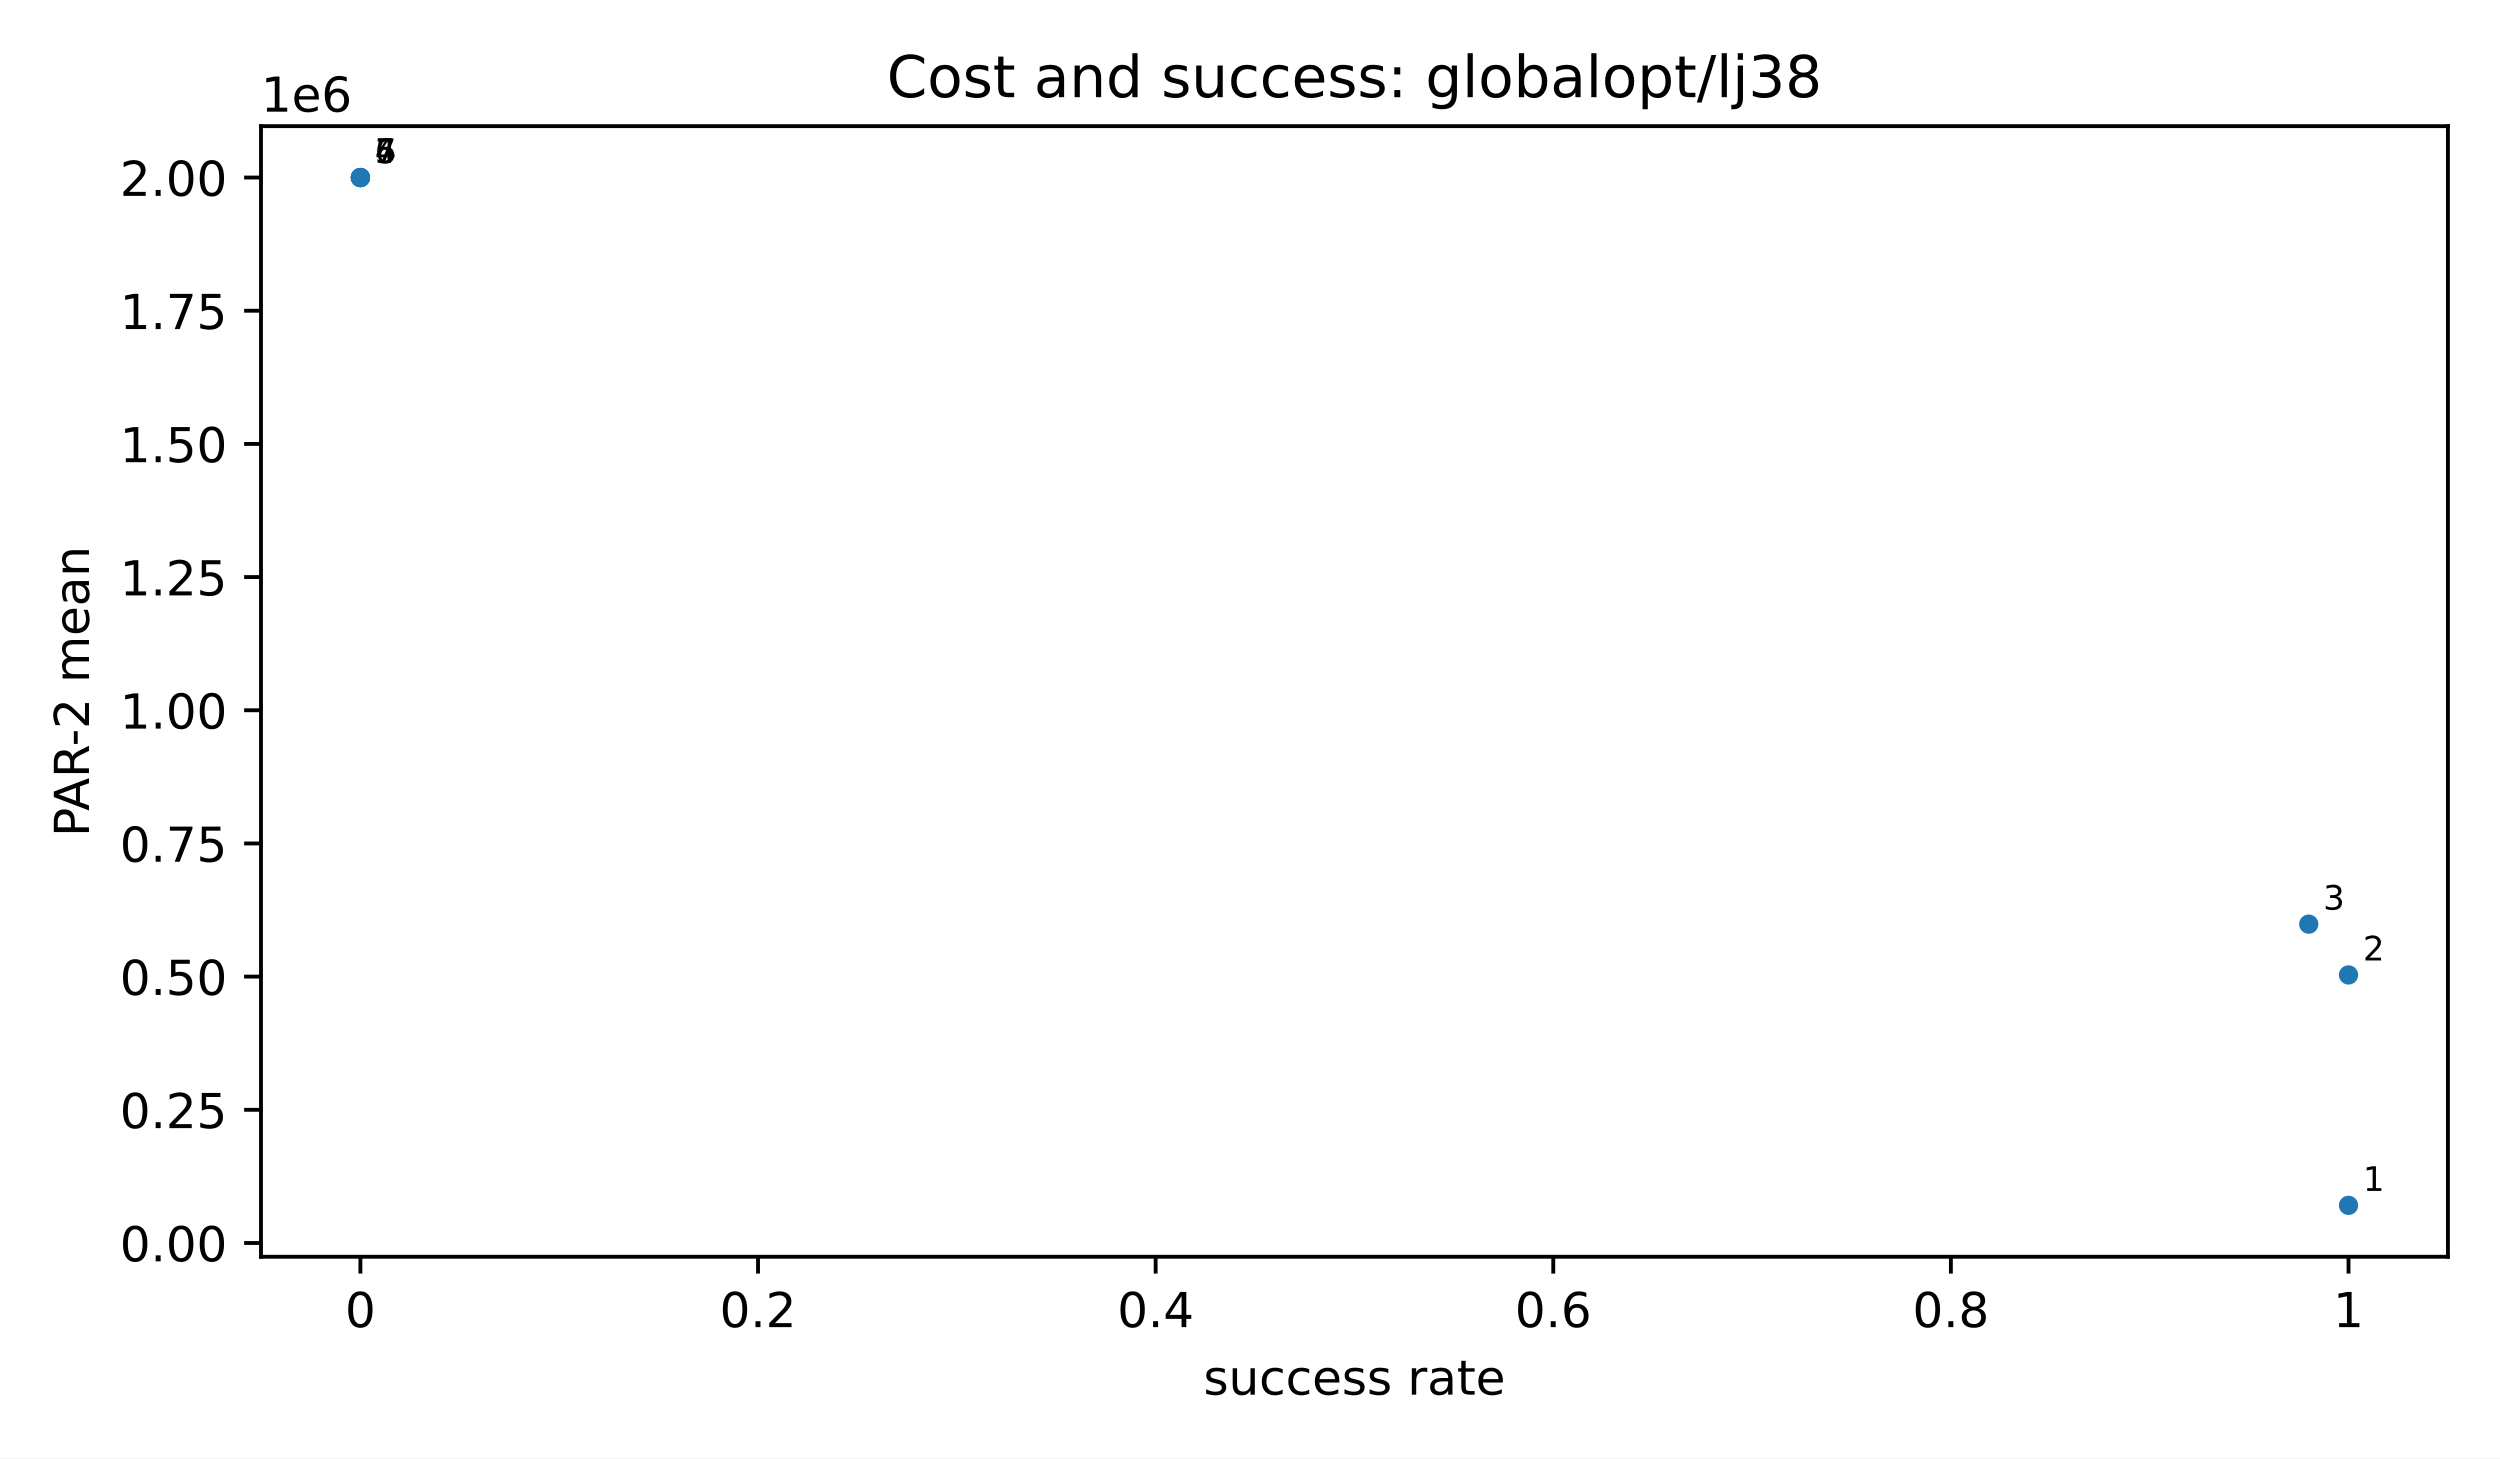
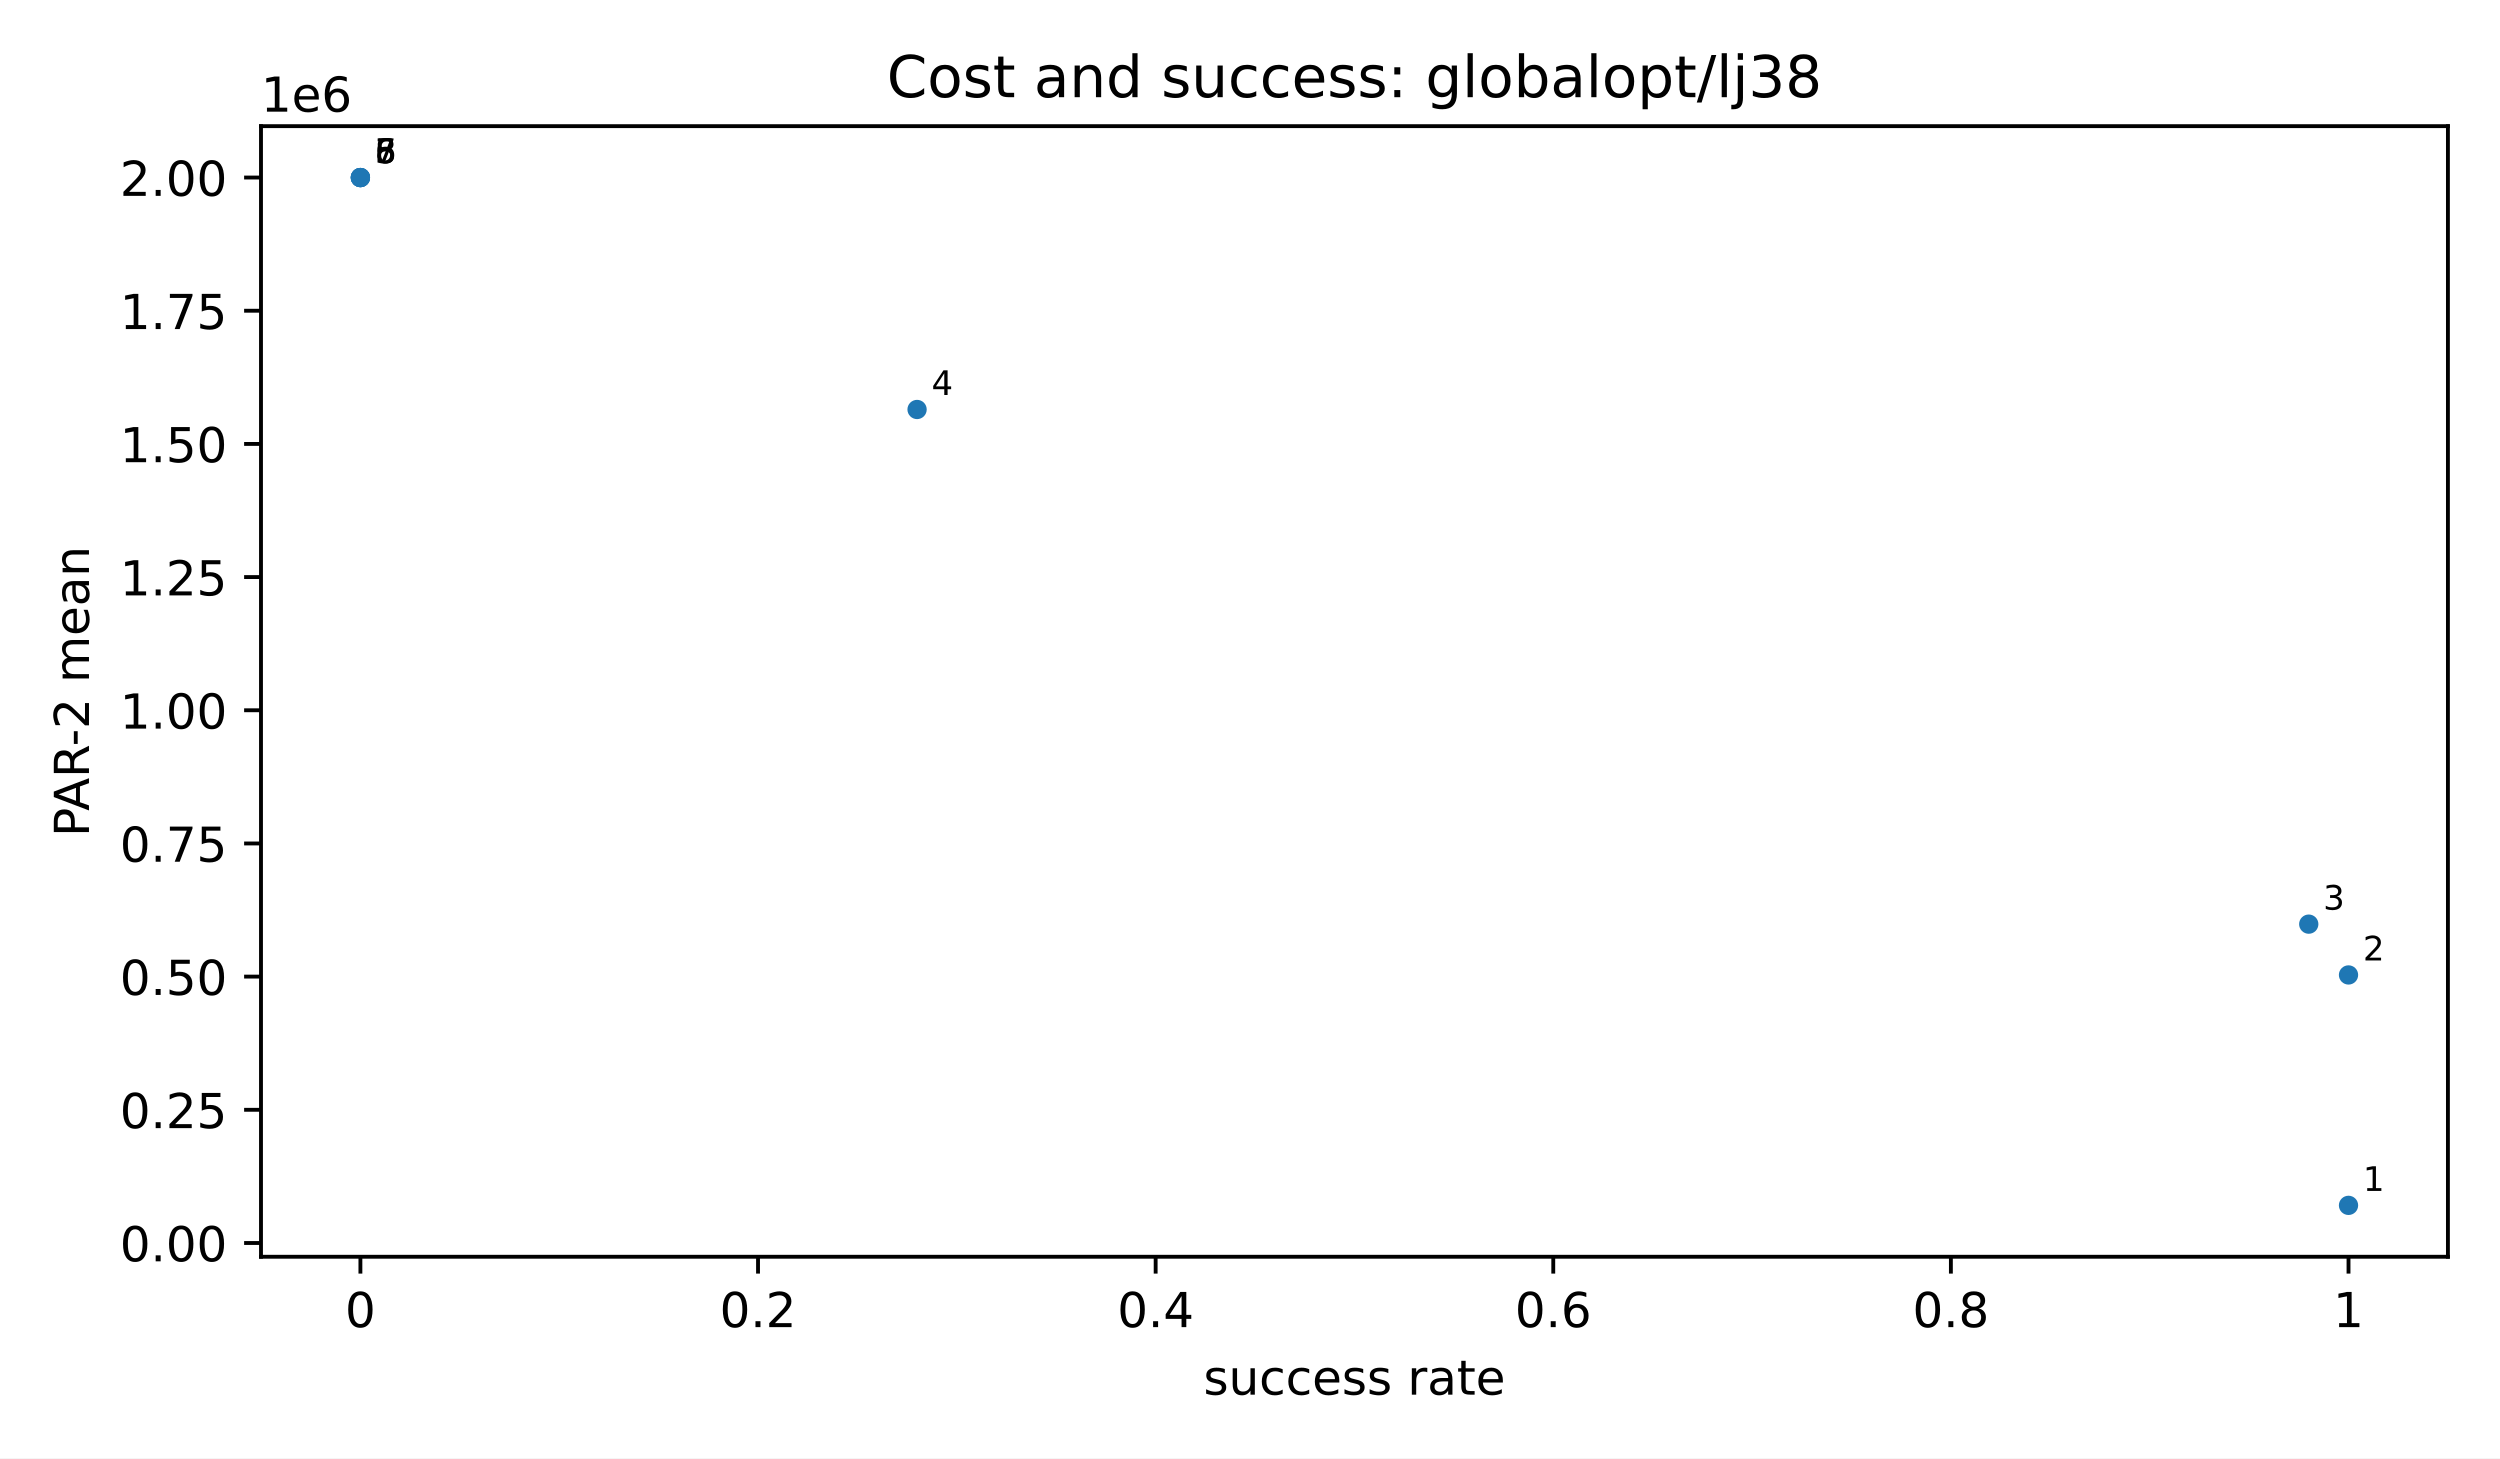
<svg xmlns="http://www.w3.org/2000/svg" xmlns:xlink="http://www.w3.org/1999/xlink" width="518.4pt" height="302.4pt" viewBox="0 0 518.4 302.4" version="1.1">
  <defs>
    <style type="text/css">*{stroke-linejoin: round; stroke-linecap: butt}</style>
  </defs>
  <g id="figure_1">
    <g id="patch_1">
      <path d="M 0 302.4  L 518.4 302.4  L 518.4 0  L 0 0  z " style="fill: #ffffff" />
    </g>
    <g id="axes_1">
      <g id="patch_2">
        <path d="M 54.12 260.6  L 507.6 260.6  L 507.6 26.16  L 54.12 26.16  z " style="fill: #ffffff" />
      </g>
      <g id="PathCollection_1">
        <defs>
          <path id="m2d8934182f" d="M 0 2  C 0.53 2 1.039 1.789 1.414 1.414  C 1.789 1.039 2 0.53 2 0  C 2 -0.53 1.789 -1.039 1.414 -1.414  C 1.039 -1.789 0.53 -2 0 -2  C -0.53 -2 -1.039 -1.789 -1.414 -1.414  C -1.789 -1.039 -2 -0.53 -2 0  C -2 0.53 -1.789 1.039 -1.414 1.414  C -1.039 1.789 -0.53 2 0 2  z " />
        </defs>
        <g clip-path="url(#p71bd0c26ad)">
          <use xlink:href="#m2d8934182f" x="486.987" y="249.944" style="fill: #1f77b4" />
          <use xlink:href="#m2d8934182f" x="486.987" y="202.166" style="fill: #1f77b4" />
          <use xlink:href="#m2d8934182f" x="478.742" y="191.63" style="fill: #1f77b4" />
+           <use xlink:href="#m2d8934182f" x="190.164" y="84.91" style="fill: #1f77b4" />
          <use xlink:href="#m2d8934182f" x="74.733" y="36.816" style="fill: #1f77b4" />
          <use xlink:href="#m2d8934182f" x="74.733" y="36.816" style="fill: #1f77b4" />
          <use xlink:href="#m2d8934182f" x="74.733" y="36.816" style="fill: #1f77b4" />
          <use xlink:href="#m2d8934182f" x="74.733" y="36.816" style="fill: #1f77b4" />
        </g>
      </g>
      <g id="matplotlib.axis_1">
        <g id="xtick_1">
          <g id="line2d_1">
            <defs>
              <path id="m8ea4d47d77" d="M 0 0  L 0 3.5  " style="stroke: #000000; stroke-width: 0.8" />
            </defs>
            <g>
              <use xlink:href="#m8ea4d47d77" x="74.733" y="260.6" style="stroke: #000000; stroke-width: 0.8" />
            </g>
          </g>
          <g id="text_1">
            <text style="font-size: 10px; font-family: 'DejaVu Sans', 'Bitstream Vera Sans', 'Computer Modern Sans Serif', 'Lucida Grande', 'Verdana', 'Geneva', 'Lucid', 'Arial', 'Helvetica', 'Avant Garde', sans-serif; text-anchor: middle" x="74.733" y="275.198" transform="rotate(-0 74.73273 275.1977)">0</text>
          </g>
        </g>
        <g id="xtick_2">
          <g id="line2d_2">
            <g>
              <use xlink:href="#m8ea4d47d77" x="157.184" y="260.6" style="stroke: #000000; stroke-width: 0.8" />
            </g>
          </g>
          <g id="text_2">
            <text style="font-size: 10px; font-family: 'DejaVu Sans', 'Bitstream Vera Sans', 'Computer Modern Sans Serif', 'Lucida Grande', 'Verdana', 'Geneva', 'Lucid', 'Arial', 'Helvetica', 'Avant Garde', sans-serif; text-anchor: middle" x="157.184" y="275.198" transform="rotate(-0 157.1836 275.1977)">0.2</text>
          </g>
        </g>
        <g id="xtick_3">
          <g id="line2d_3">
            <g>
              <use xlink:href="#m8ea4d47d77" x="239.635" y="260.6" style="stroke: #000000; stroke-width: 0.8" />
            </g>
          </g>
          <g id="text_3">
            <text style="font-size: 10px; font-family: 'DejaVu Sans', 'Bitstream Vera Sans', 'Computer Modern Sans Serif', 'Lucida Grande', 'Verdana', 'Geneva', 'Lucid', 'Arial', 'Helvetica', 'Avant Garde', sans-serif; text-anchor: middle" x="239.635" y="275.198" transform="rotate(-0 239.6345 275.1977)">0.4</text>
          </g>
        </g>
        <g id="xtick_4">
          <g id="line2d_4">
            <g>
              <use xlink:href="#m8ea4d47d77" x="322.085" y="260.6" style="stroke: #000000; stroke-width: 0.8" />
            </g>
          </g>
          <g id="text_4">
            <text style="font-size: 10px; font-family: 'DejaVu Sans', 'Bitstream Vera Sans', 'Computer Modern Sans Serif', 'Lucida Grande', 'Verdana', 'Geneva', 'Lucid', 'Arial', 'Helvetica', 'Avant Garde', sans-serif; text-anchor: middle" x="322.085" y="275.198" transform="rotate(-0 322.0855 275.1977)">0.6</text>
          </g>
        </g>
        <g id="xtick_5">
          <g id="line2d_5">
            <g>
              <use xlink:href="#m8ea4d47d77" x="404.536" y="260.6" style="stroke: #000000; stroke-width: 0.8" />
            </g>
          </g>
          <g id="text_5">
            <text style="font-size: 10px; font-family: 'DejaVu Sans', 'Bitstream Vera Sans', 'Computer Modern Sans Serif', 'Lucida Grande', 'Verdana', 'Geneva', 'Lucid', 'Arial', 'Helvetica', 'Avant Garde', sans-serif; text-anchor: middle" x="404.536" y="275.198" transform="rotate(-0 404.5364 275.1977)">0.8</text>
          </g>
        </g>
        <g id="xtick_6">
          <g id="line2d_6">
            <g>
              <use xlink:href="#m8ea4d47d77" x="486.987" y="260.6" style="stroke: #000000; stroke-width: 0.8" />
            </g>
          </g>
          <g id="text_6">
            <text style="font-size: 10px; font-family: 'DejaVu Sans', 'Bitstream Vera Sans', 'Computer Modern Sans Serif', 'Lucida Grande', 'Verdana', 'Geneva', 'Lucid', 'Arial', 'Helvetica', 'Avant Garde', sans-serif; text-anchor: middle" x="486.987" y="275.198" transform="rotate(-0 486.9873 275.1977)">1</text>
          </g>
        </g>
        <g id="text_7">
          <text style="font-size: 10px; font-family: 'DejaVu Sans', 'Bitstream Vera Sans', 'Computer Modern Sans Serif', 'Lucida Grande', 'Verdana', 'Geneva', 'Lucid', 'Arial', 'Helvetica', 'Avant Garde', sans-serif; text-anchor: middle" x="280.86" y="289.198" transform="rotate(-0 280.86 289.1977)">success rate</text>
        </g>
      </g>
      <g id="matplotlib.axis_2">
        <g id="ytick_1">
          <g id="line2d_7">
            <defs>
              <path id="md659df78fa" d="M 0 0  L -3.5 0  " style="stroke: #000000; stroke-width: 0.8" />
            </defs>
            <g>
              <use xlink:href="#md659df78fa" x="54.12" y="257.746" style="stroke: #000000; stroke-width: 0.8" />
            </g>
          </g>
          <g id="text_8">
            <text style="font-size: 10px; font-family: 'DejaVu Sans', 'Bitstream Vera Sans', 'Computer Modern Sans Serif', 'Lucida Grande', 'Verdana', 'Geneva', 'Lucid', 'Arial', 'Helvetica', 'Avant Garde', sans-serif; text-anchor: end" x="47.12" y="261.545" transform="rotate(-0 47.12 261.5452)">0.00</text>
          </g>
        </g>
        <g id="ytick_2">
          <g id="line2d_8">
            <g>
              <use xlink:href="#md659df78fa" x="54.12" y="230.13" style="stroke: #000000; stroke-width: 0.8" />
            </g>
          </g>
          <g id="text_9">
            <text style="font-size: 10px; font-family: 'DejaVu Sans', 'Bitstream Vera Sans', 'Computer Modern Sans Serif', 'Lucida Grande', 'Verdana', 'Geneva', 'Lucid', 'Arial', 'Helvetica', 'Avant Garde', sans-serif; text-anchor: end" x="47.12" y="233.929" transform="rotate(-0 47.12 233.929)">0.25</text>
          </g>
        </g>
        <g id="ytick_3">
          <g id="line2d_9">
            <g>
              <use xlink:href="#md659df78fa" x="54.12" y="202.514" style="stroke: #000000; stroke-width: 0.8" />
            </g>
          </g>
          <g id="text_10">
            <text style="font-size: 10px; font-family: 'DejaVu Sans', 'Bitstream Vera Sans', 'Computer Modern Sans Serif', 'Lucida Grande', 'Verdana', 'Geneva', 'Lucid', 'Arial', 'Helvetica', 'Avant Garde', sans-serif; text-anchor: end" x="47.12" y="206.313" transform="rotate(-0 47.12 206.3127)">0.50</text>
          </g>
        </g>
        <g id="ytick_4">
          <g id="line2d_10">
            <g>
              <use xlink:href="#md659df78fa" x="54.12" y="174.898" style="stroke: #000000; stroke-width: 0.8" />
            </g>
          </g>
          <g id="text_11">
            <text style="font-size: 10px; font-family: 'DejaVu Sans', 'Bitstream Vera Sans', 'Computer Modern Sans Serif', 'Lucida Grande', 'Verdana', 'Geneva', 'Lucid', 'Arial', 'Helvetica', 'Avant Garde', sans-serif; text-anchor: end" x="47.12" y="178.696" transform="rotate(-0 47.12 178.6965)">0.75</text>
          </g>
        </g>
        <g id="ytick_5">
          <g id="line2d_11">
            <g>
              <use xlink:href="#md659df78fa" x="54.12" y="147.281" style="stroke: #000000; stroke-width: 0.8" />
            </g>
          </g>
          <g id="text_12">
            <text style="font-size: 10px; font-family: 'DejaVu Sans', 'Bitstream Vera Sans', 'Computer Modern Sans Serif', 'Lucida Grande', 'Verdana', 'Geneva', 'Lucid', 'Arial', 'Helvetica', 'Avant Garde', sans-serif; text-anchor: end" x="47.12" y="151.08" transform="rotate(-0 47.12 151.0802)">1.00</text>
          </g>
        </g>
        <g id="ytick_6">
          <g id="line2d_12">
            <g>
              <use xlink:href="#md659df78fa" x="54.12" y="119.665" style="stroke: #000000; stroke-width: 0.8" />
            </g>
          </g>
          <g id="text_13">
            <text style="font-size: 10px; font-family: 'DejaVu Sans', 'Bitstream Vera Sans', 'Computer Modern Sans Serif', 'Lucida Grande', 'Verdana', 'Geneva', 'Lucid', 'Arial', 'Helvetica', 'Avant Garde', sans-serif; text-anchor: end" x="47.12" y="123.464" transform="rotate(-0 47.12 123.464)">1.25</text>
          </g>
        </g>
        <g id="ytick_7">
          <g id="line2d_13">
            <g>
              <use xlink:href="#md659df78fa" x="54.12" y="92.049" style="stroke: #000000; stroke-width: 0.8" />
            </g>
          </g>
          <g id="text_14">
            <text style="font-size: 10px; font-family: 'DejaVu Sans', 'Bitstream Vera Sans', 'Computer Modern Sans Serif', 'Lucida Grande', 'Verdana', 'Geneva', 'Lucid', 'Arial', 'Helvetica', 'Avant Garde', sans-serif; text-anchor: end" x="47.12" y="95.848" transform="rotate(-0 47.12 95.8477)">1.50</text>
          </g>
        </g>
        <g id="ytick_8">
          <g id="line2d_14">
            <g>
              <use xlink:href="#md659df78fa" x="54.12" y="64.433" style="stroke: #000000; stroke-width: 0.8" />
            </g>
          </g>
          <g id="text_15">
            <text style="font-size: 10px; font-family: 'DejaVu Sans', 'Bitstream Vera Sans', 'Computer Modern Sans Serif', 'Lucida Grande', 'Verdana', 'Geneva', 'Lucid', 'Arial', 'Helvetica', 'Avant Garde', sans-serif; text-anchor: end" x="47.12" y="68.231" transform="rotate(-0 47.12 68.23144)">1.75</text>
          </g>
        </g>
        <g id="ytick_9">
          <g id="line2d_15">
            <g>
              <use xlink:href="#md659df78fa" x="54.12" y="36.816" style="stroke: #000000; stroke-width: 0.8" />
            </g>
          </g>
          <g id="text_16">
            <text style="font-size: 10px; font-family: 'DejaVu Sans', 'Bitstream Vera Sans', 'Computer Modern Sans Serif', 'Lucida Grande', 'Verdana', 'Geneva', 'Lucid', 'Arial', 'Helvetica', 'Avant Garde', sans-serif; text-anchor: end" x="47.12" y="40.615" transform="rotate(-0 47.12 40.61519)">2.00</text>
          </g>
        </g>
        <g id="text_17">
          <text style="font-size: 10px; font-family: 'DejaVu Sans', 'Bitstream Vera Sans', 'Computer Modern Sans Serif', 'Lucida Grande', 'Verdana', 'Geneva', 'Lucid', 'Arial', 'Helvetica', 'Avant Garde', sans-serif; text-anchor: middle" x="18.452" y="143.38" transform="rotate(-90 18.45203 143.38)">PAR-2 mean</text>
        </g>
        <g id="text_18">
          <text style="font-size: 10px; font-family: 'DejaVu Sans', 'Bitstream Vera Sans', 'Computer Modern Sans Serif', 'Lucida Grande', 'Verdana', 'Geneva', 'Lucid', 'Arial', 'Helvetica', 'Avant Garde', sans-serif; text-anchor: start" x="54.12" y="23.16" transform="rotate(-0 54.12 23.16)">1e6</text>
        </g>
      </g>
      <g id="patch_3">
        <path d="M 54.12 260.6  L 54.12 26.16  " style="fill: none; stroke: #000000; stroke-width: 0.8; stroke-linejoin: miter; stroke-linecap: square" />
      </g>
      <g id="patch_4">
        <path d="M 507.6 260.6  L 507.6 26.16  " style="fill: none; stroke: #000000; stroke-width: 0.8; stroke-linejoin: miter; stroke-linecap: square" />
      </g>
      <g id="patch_5">
        <path d="M 54.12 260.6  L 507.6 260.6  " style="fill: none; stroke: #000000; stroke-width: 0.8; stroke-linejoin: miter; stroke-linecap: square" />
      </g>
      <g id="patch_6">
        <path d="M 54.12 26.16  L 507.6 26.16  " style="fill: none; stroke: #000000; stroke-width: 0.8; stroke-linejoin: miter; stroke-linecap: square" />
      </g>
      <g id="text_19">
        <text style="font-size: 7px; font-family: 'DejaVu Sans', 'Bitstream Vera Sans', 'Computer Modern Sans Serif', 'Lucida Grande', 'Verdana', 'Geneva', 'Lucid', 'Arial', 'Helvetica', 'Avant Garde', sans-serif; text-anchor: start" x="489.987" y="246.944" transform="rotate(-0 489.9873 246.9436)">1</text>
      </g>
      <g id="text_20">
        <text style="font-size: 7px; font-family: 'DejaVu Sans', 'Bitstream Vera Sans', 'Computer Modern Sans Serif', 'Lucida Grande', 'Verdana', 'Geneva', 'Lucid', 'Arial', 'Helvetica', 'Avant Garde', sans-serif; text-anchor: start" x="489.987" y="199.166" transform="rotate(-0 489.9873 199.1664)">2</text>
      </g>
      <g id="text_21">
        <text style="font-size: 7px; font-family: 'DejaVu Sans', 'Bitstream Vera Sans', 'Computer Modern Sans Serif', 'Lucida Grande', 'Verdana', 'Geneva', 'Lucid', 'Arial', 'Helvetica', 'Avant Garde', sans-serif; text-anchor: start" x="481.742" y="188.63" transform="rotate(-0 481.7422 188.6297)">3</text>
      </g>
      <g id="text_22">
-         <text style="font-size: 7px; font-family: 'DejaVu Sans', 'Bitstream Vera Sans', 'Computer Modern Sans Serif', 'Lucida Grande', 'Verdana', 'Geneva', 'Lucid', 'Arial', 'Helvetica', 'Avant Garde', sans-serif; text-anchor: start" x="77.733" y="33.816" transform="rotate(-0 77.73273 33.81636)">4</text>
+         <text style="font-size: 7px; font-family: 'DejaVu Sans', 'Bitstream Vera Sans', 'Computer Modern Sans Serif', 'Lucida Grande', 'Verdana', 'Geneva', 'Lucid', 'Arial', 'Helvetica', 'Avant Garde', sans-serif; text-anchor: start" x="193.164" y="81.91" transform="rotate(-0 193.164 81.90974)">4</text>
      </g>
      <g id="text_23">
        <text style="font-size: 7px; font-family: 'DejaVu Sans', 'Bitstream Vera Sans', 'Computer Modern Sans Serif', 'Lucida Grande', 'Verdana', 'Geneva', 'Lucid', 'Arial', 'Helvetica', 'Avant Garde', sans-serif; text-anchor: start" x="77.733" y="33.816" transform="rotate(-0 77.73273 33.81636)">5</text>
      </g>
      <g id="text_24">
        <text style="font-size: 7px; font-family: 'DejaVu Sans', 'Bitstream Vera Sans', 'Computer Modern Sans Serif', 'Lucida Grande', 'Verdana', 'Geneva', 'Lucid', 'Arial', 'Helvetica', 'Avant Garde', sans-serif; text-anchor: start" x="77.733" y="33.816" transform="rotate(-0 77.73273 33.81636)">6</text>
      </g>
      <g id="text_25">
        <text style="font-size: 7px; font-family: 'DejaVu Sans', 'Bitstream Vera Sans', 'Computer Modern Sans Serif', 'Lucida Grande', 'Verdana', 'Geneva', 'Lucid', 'Arial', 'Helvetica', 'Avant Garde', sans-serif; text-anchor: start" x="77.733" y="33.816" transform="rotate(-0 77.73273 33.81636)">7</text>
      </g>
      <g id="text_26">
+         <text style="font-size: 7px; font-family: 'DejaVu Sans', 'Bitstream Vera Sans', 'Computer Modern Sans Serif', 'Lucida Grande', 'Verdana', 'Geneva', 'Lucid', 'Arial', 'Helvetica', 'Avant Garde', sans-serif; text-anchor: start" x="77.733" y="33.816" transform="rotate(-0 77.73273 33.81636)">8</text>
+       </g>
+       <g id="text_27">
        <text style="font-size: 12px; font-family: 'DejaVu Sans', 'Bitstream Vera Sans', 'Computer Modern Sans Serif', 'Lucida Grande', 'Verdana', 'Geneva', 'Lucid', 'Arial', 'Helvetica', 'Avant Garde', sans-serif; text-anchor: middle" x="280.86" y="20.16" transform="rotate(-0 280.86 20.16)">Cost and success: globalopt/lj38</text>
      </g>
    </g>
  </g>
  <defs>
    <clipPath id="p71bd0c26ad">
      <rect x="54.12" y="26.16" width="453.48" height="234.44" />
    </clipPath>
  </defs>
</svg>
